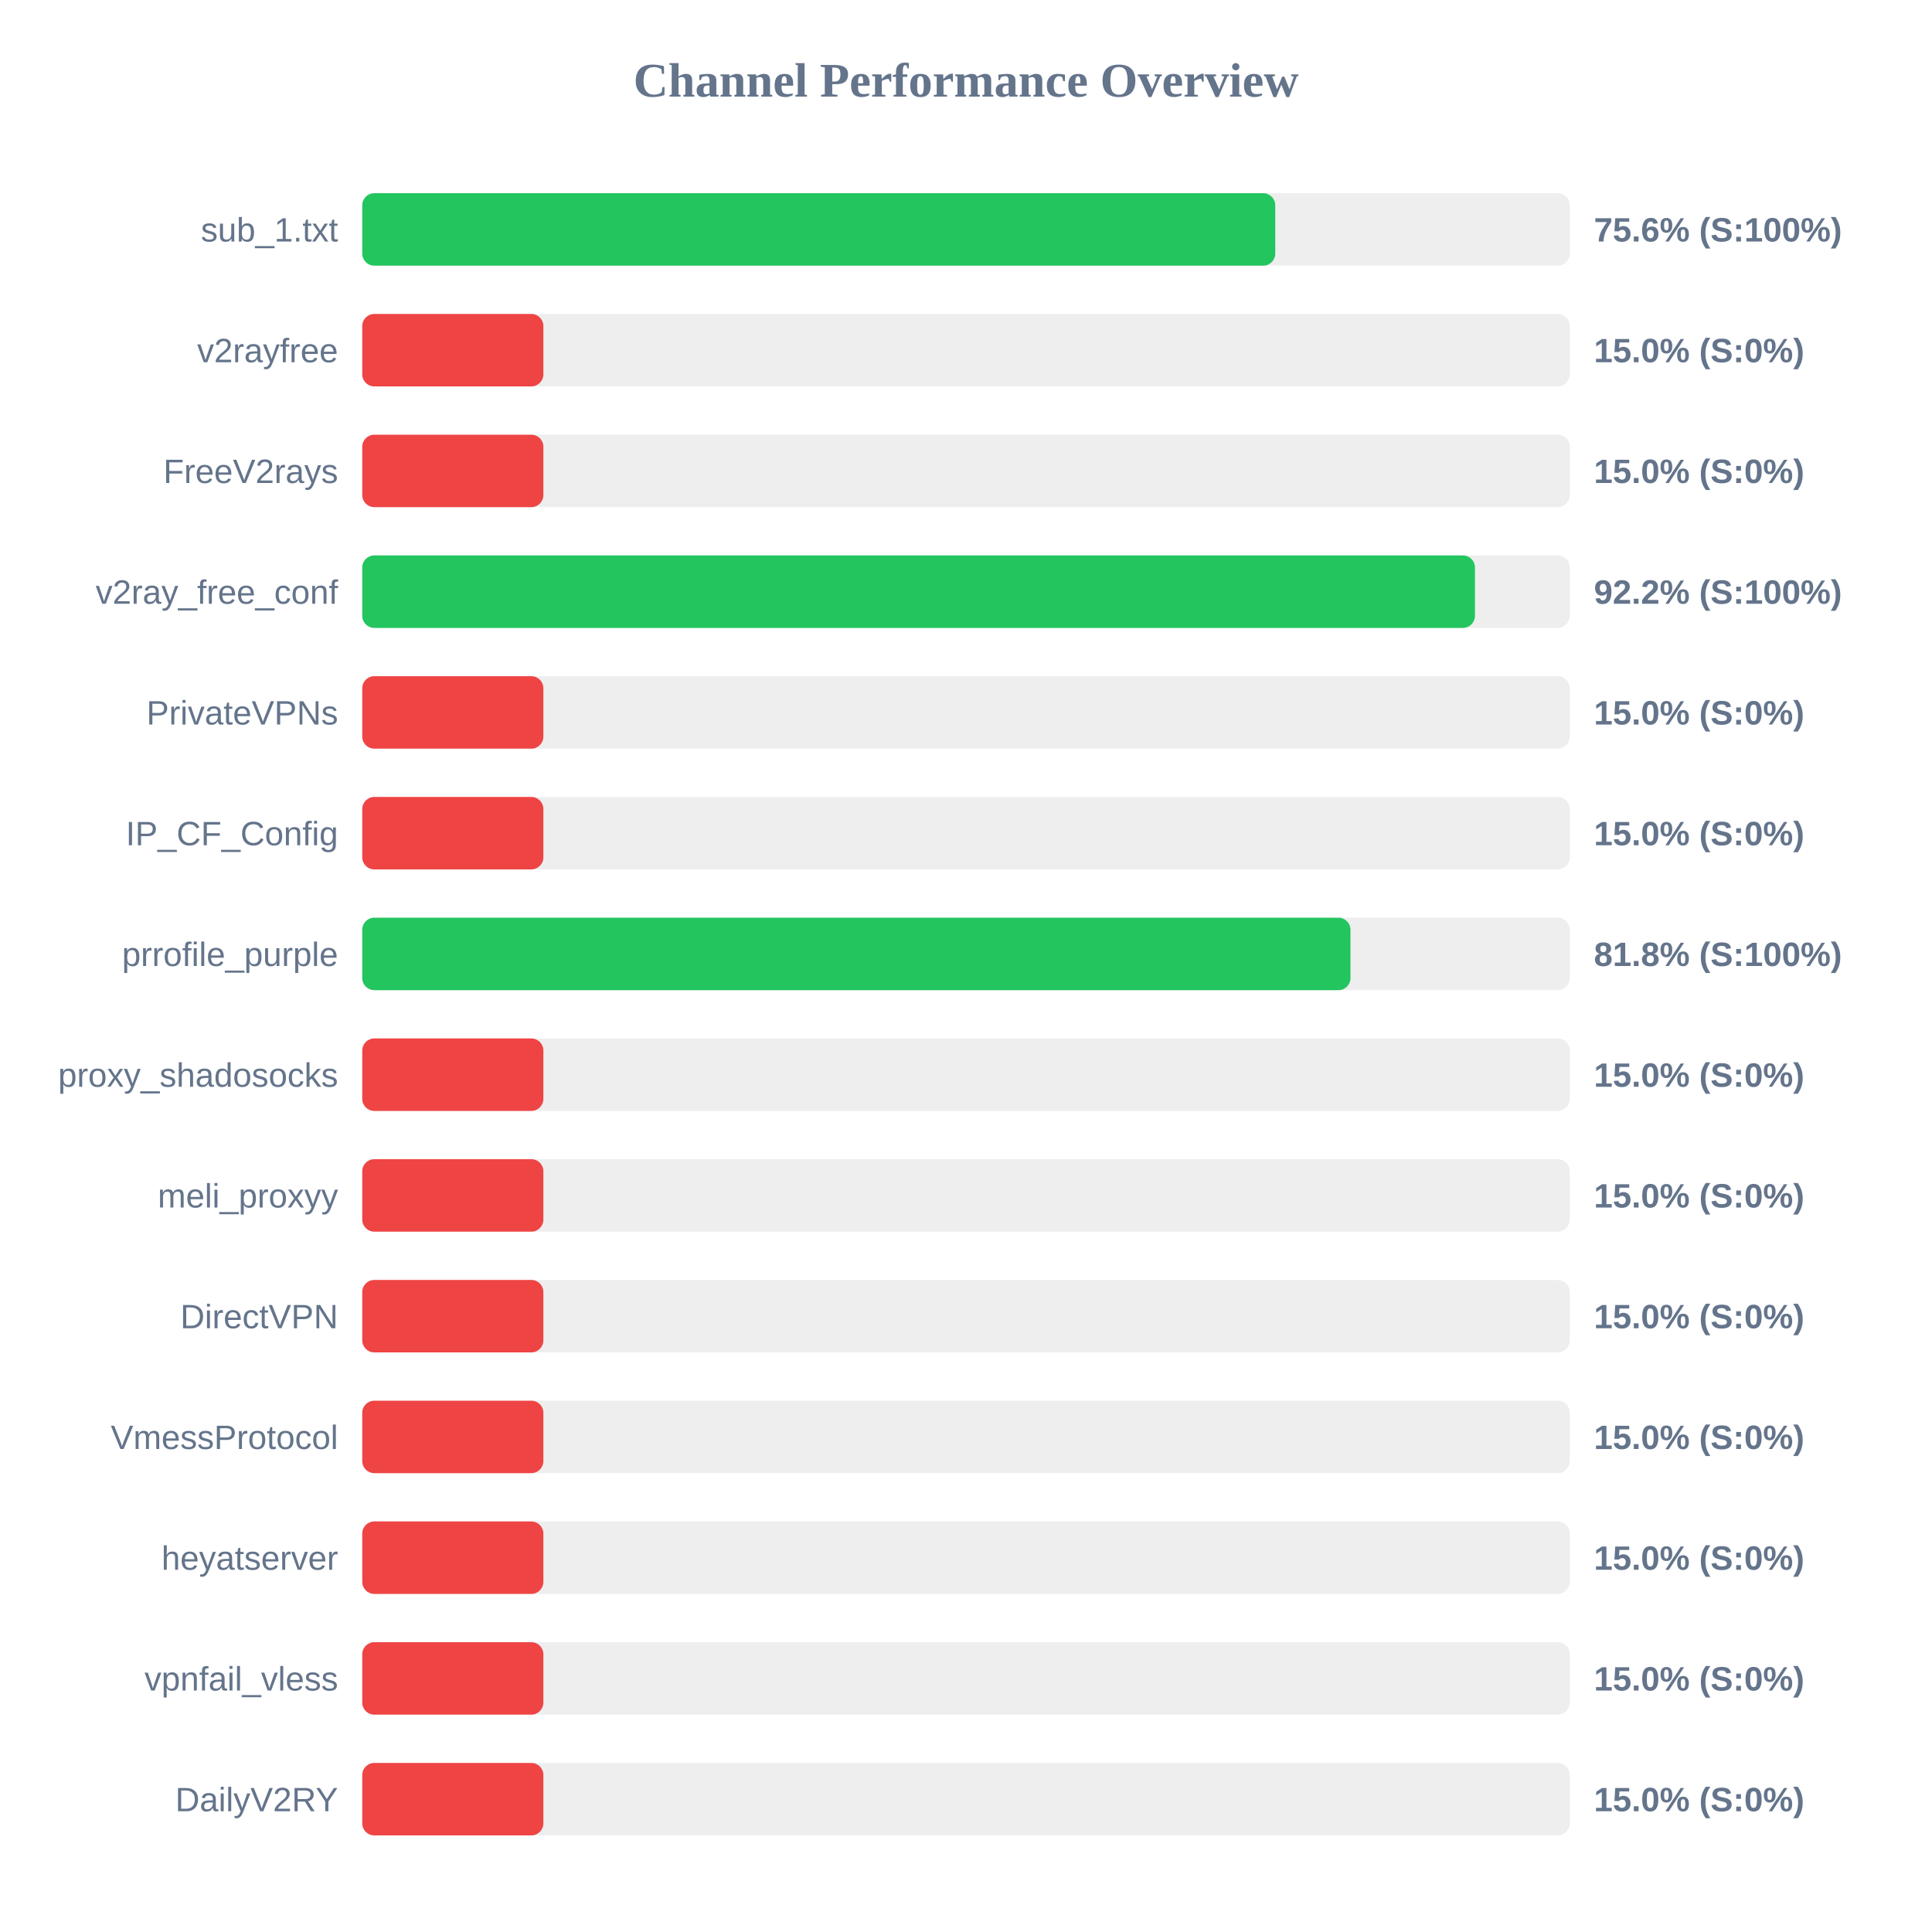
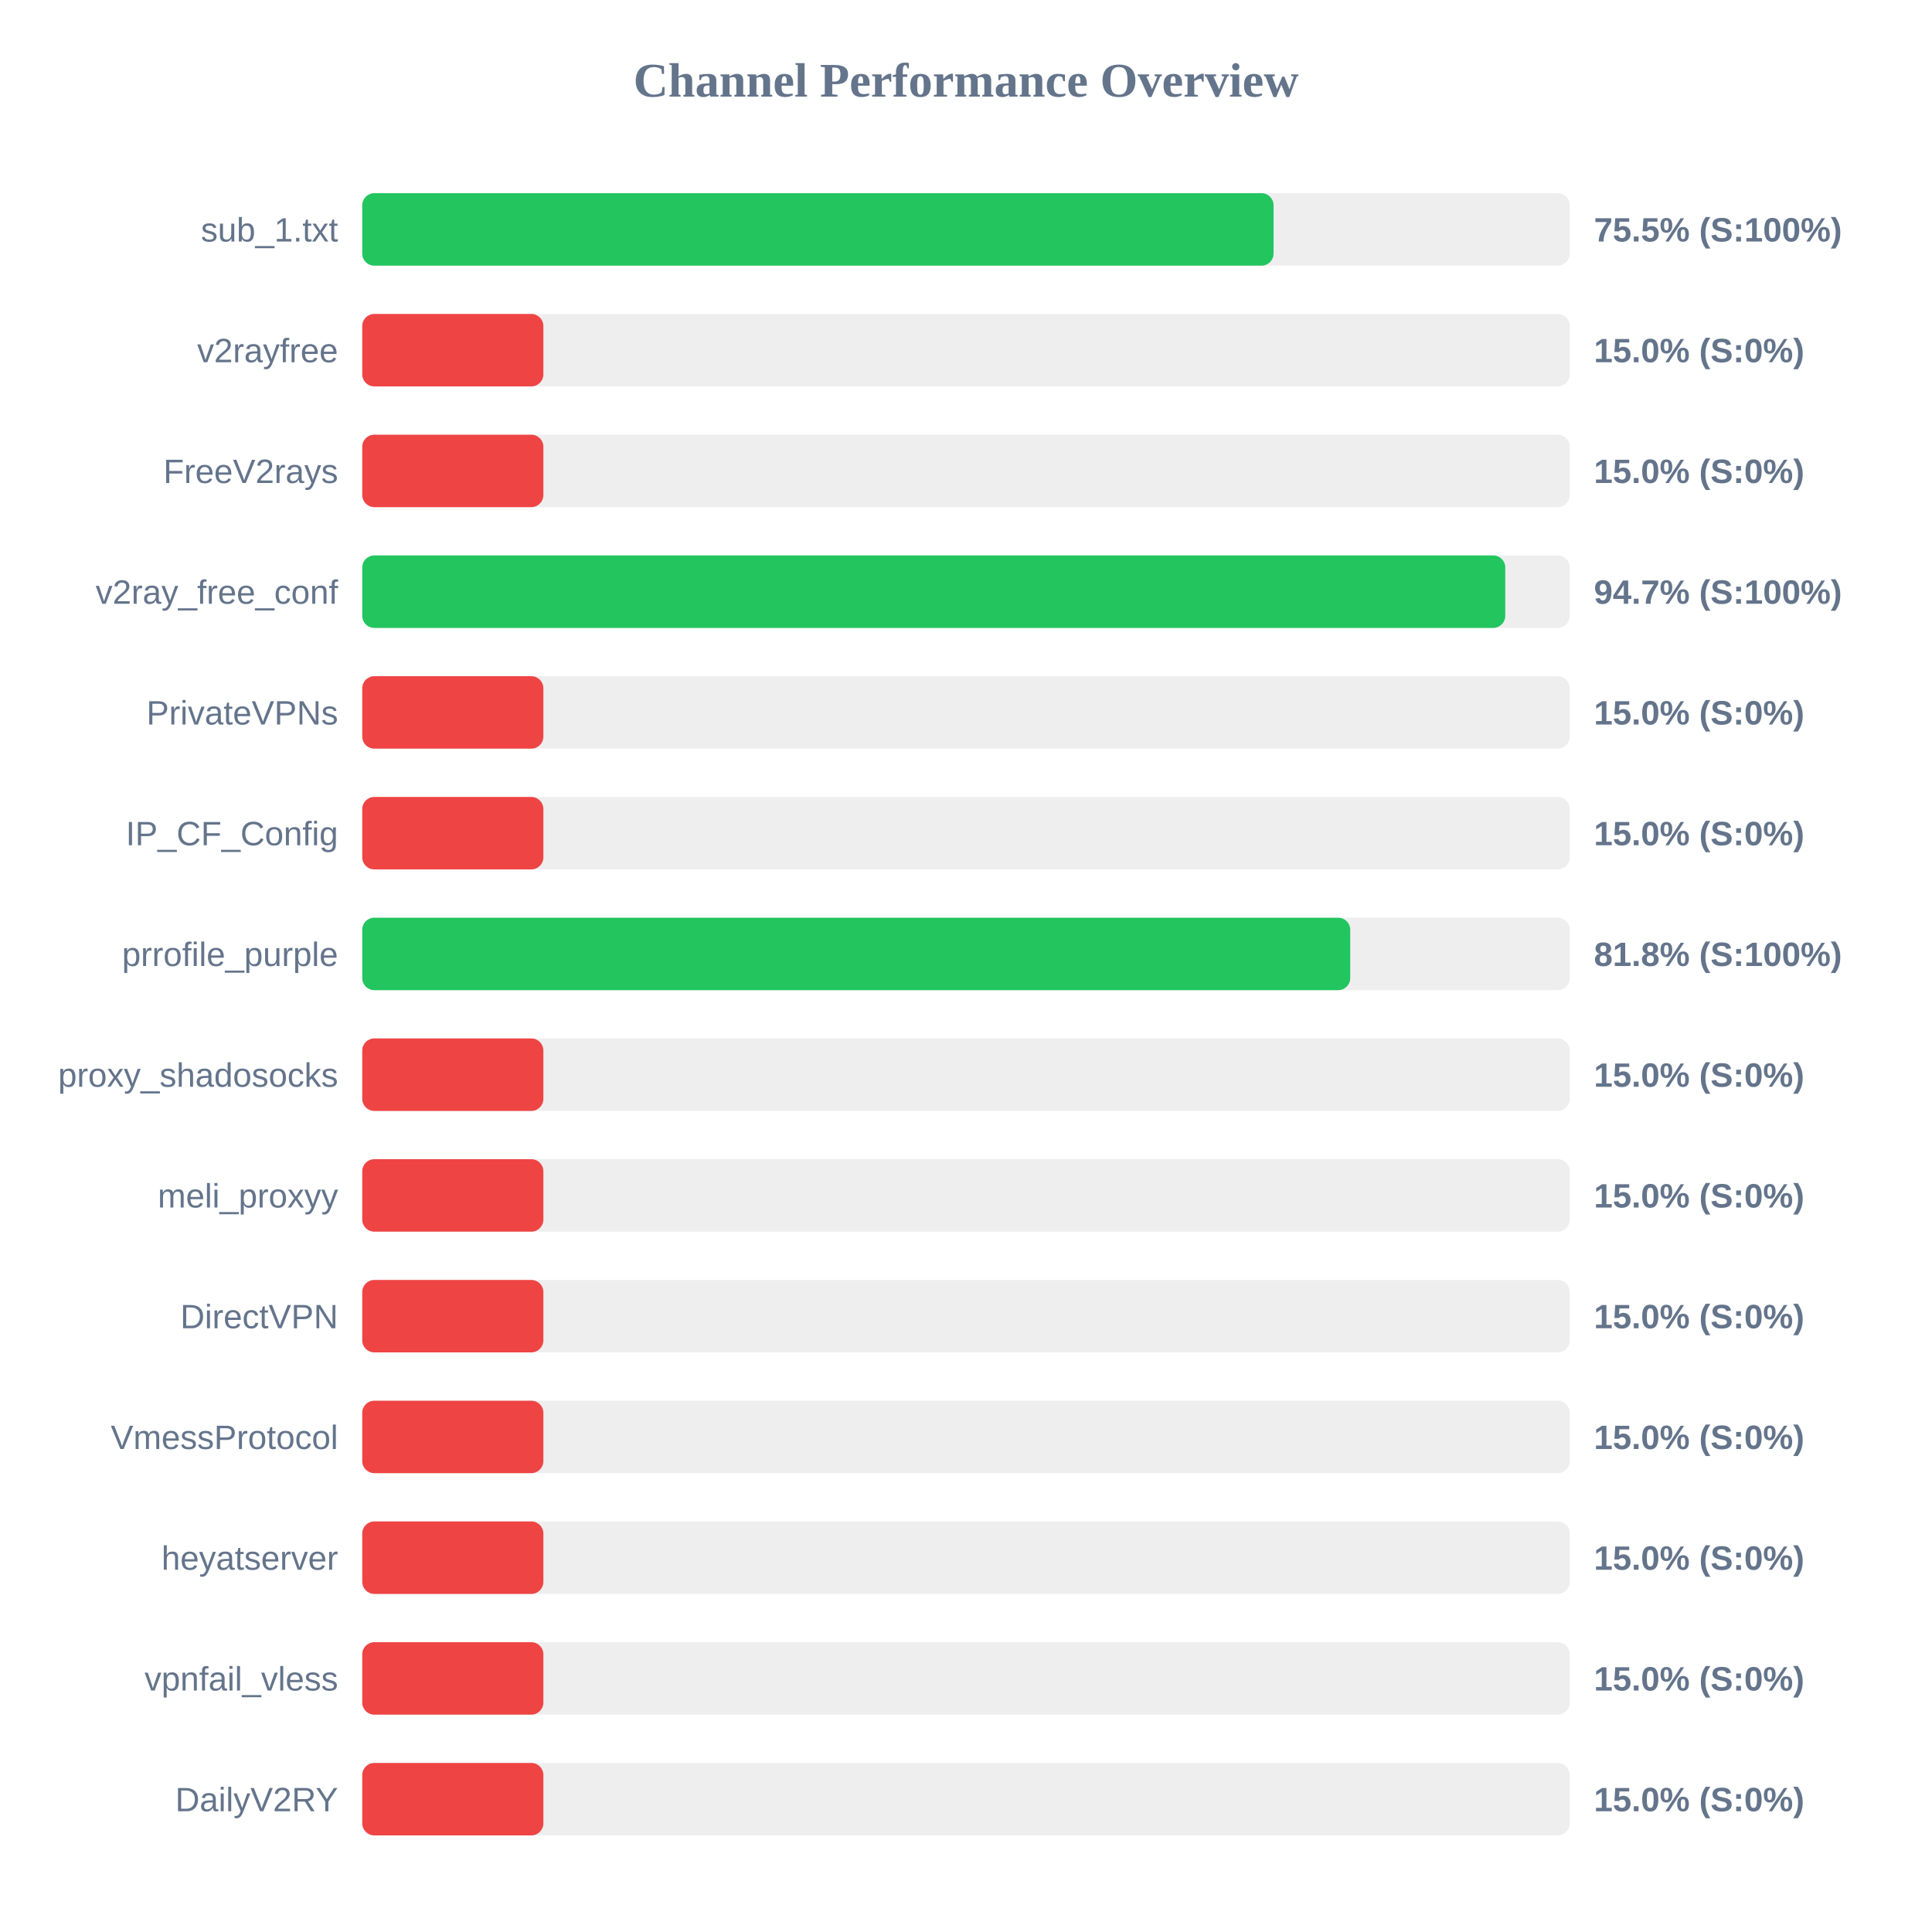
<svg xmlns="http://www.w3.org/2000/svg" width="800" height="800" version="1.1">
  <style>
        .row { font: 14px Arial; fill: #64748b; }
        .score { font: bold 14px Arial; fill: #64748b; }
    </style>
  <text x="400" y="40" text-anchor="middle" font-size="20px" font-weight="bold" fill="#64748b">Channel Performance Overview</text>
  <rect x="150" y="80" width="500" height="30" fill="#eee" rx="5" />
-   <rect x="150" y="80" width="378.05" height="30" fill="#22c55e" rx="5" />
+   <rect x="150" y="80" width="377.35" height="30" fill="#22c55e" rx="5" />
  <text x="140" y="100" text-anchor="end" class="row">sub_1.txt</text>
-   <text x="660" y="100" text-anchor="start" class="score">75.6% (S:100%)</text>
+   <text x="660" y="100" text-anchor="start" class="score">75.5% (S:100%)</text>
  <rect x="150" y="130" width="500" height="30" fill="#eee" rx="5" />
  <rect x="150" y="130" width="75.0" height="30" fill="#ef4444" rx="5" />
  <text x="140" y="150" text-anchor="end" class="row">v2rayfree</text>
  <text x="660" y="150" text-anchor="start" class="score">15.0% (S:0%)</text>
  <rect x="150" y="180" width="500" height="30" fill="#eee" rx="5" />
  <rect x="150" y="180" width="75.0" height="30" fill="#ef4444" rx="5" />
  <text x="140" y="200" text-anchor="end" class="row">FreeV2rays</text>
  <text x="660" y="200" text-anchor="start" class="score">15.0% (S:0%)</text>
  <rect x="150" y="230" width="500" height="30" fill="#eee" rx="5" />
-   <rect x="150" y="230" width="460.75" height="30" fill="#22c55e" rx="5" />
+   <rect x="150" y="230" width="473.3" height="30" fill="#22c55e" rx="5" />
  <text x="140" y="250" text-anchor="end" class="row">v2ray_free_conf</text>
-   <text x="660" y="250" text-anchor="start" class="score">92.2% (S:100%)</text>
+   <text x="660" y="250" text-anchor="start" class="score">94.7% (S:100%)</text>
  <rect x="150" y="280" width="500" height="30" fill="#eee" rx="5" />
  <rect x="150" y="280" width="75.0" height="30" fill="#ef4444" rx="5" />
  <text x="140" y="300" text-anchor="end" class="row">PrivateVPNs</text>
  <text x="660" y="300" text-anchor="start" class="score">15.0% (S:0%)</text>
  <rect x="150" y="330" width="500" height="30" fill="#eee" rx="5" />
  <rect x="150" y="330" width="75.0" height="30" fill="#ef4444" rx="5" />
  <text x="140" y="350" text-anchor="end" class="row">IP_CF_Config</text>
  <text x="660" y="350" text-anchor="start" class="score">15.0% (S:0%)</text>
  <rect x="150" y="380" width="500" height="30" fill="#eee" rx="5" />
-   <rect x="150" y="380" width="409.2" height="30" fill="#22c55e" rx="5" />
+   <rect x="150" y="380" width="409.1" height="30" fill="#22c55e" rx="5" />
  <text x="140" y="400" text-anchor="end" class="row">prrofile_purple</text>
  <text x="660" y="400" text-anchor="start" class="score">81.8% (S:100%)</text>
  <rect x="150" y="430" width="500" height="30" fill="#eee" rx="5" />
  <rect x="150" y="430" width="75.0" height="30" fill="#ef4444" rx="5" />
  <text x="140" y="450" text-anchor="end" class="row">proxy_shadosocks</text>
  <text x="660" y="450" text-anchor="start" class="score">15.0% (S:0%)</text>
  <rect x="150" y="480" width="500" height="30" fill="#eee" rx="5" />
  <rect x="150" y="480" width="75.0" height="30" fill="#ef4444" rx="5" />
  <text x="140" y="500" text-anchor="end" class="row">meli_proxyy</text>
  <text x="660" y="500" text-anchor="start" class="score">15.0% (S:0%)</text>
  <rect x="150" y="530" width="500" height="30" fill="#eee" rx="5" />
  <rect x="150" y="530" width="75.0" height="30" fill="#ef4444" rx="5" />
  <text x="140" y="550" text-anchor="end" class="row">DirectVPN</text>
  <text x="660" y="550" text-anchor="start" class="score">15.0% (S:0%)</text>
  <rect x="150" y="580" width="500" height="30" fill="#eee" rx="5" />
  <rect x="150" y="580" width="75.0" height="30" fill="#ef4444" rx="5" />
  <text x="140" y="600" text-anchor="end" class="row">VmessProtocol</text>
  <text x="660" y="600" text-anchor="start" class="score">15.0% (S:0%)</text>
  <rect x="150" y="630" width="500" height="30" fill="#eee" rx="5" />
  <rect x="150" y="630" width="75.0" height="30" fill="#ef4444" rx="5" />
  <text x="140" y="650" text-anchor="end" class="row">heyatserver</text>
  <text x="660" y="650" text-anchor="start" class="score">15.0% (S:0%)</text>
  <rect x="150" y="680" width="500" height="30" fill="#eee" rx="5" />
  <rect x="150" y="680" width="75.0" height="30" fill="#ef4444" rx="5" />
  <text x="140" y="700" text-anchor="end" class="row">vpnfail_vless</text>
  <text x="660" y="700" text-anchor="start" class="score">15.0% (S:0%)</text>
  <rect x="150" y="730" width="500" height="30" fill="#eee" rx="5" />
  <rect x="150" y="730" width="75.0" height="30" fill="#ef4444" rx="5" />
  <text x="140" y="750" text-anchor="end" class="row">DailyV2RY</text>
  <text x="660" y="750" text-anchor="start" class="score">15.0% (S:0%)</text>
</svg>
